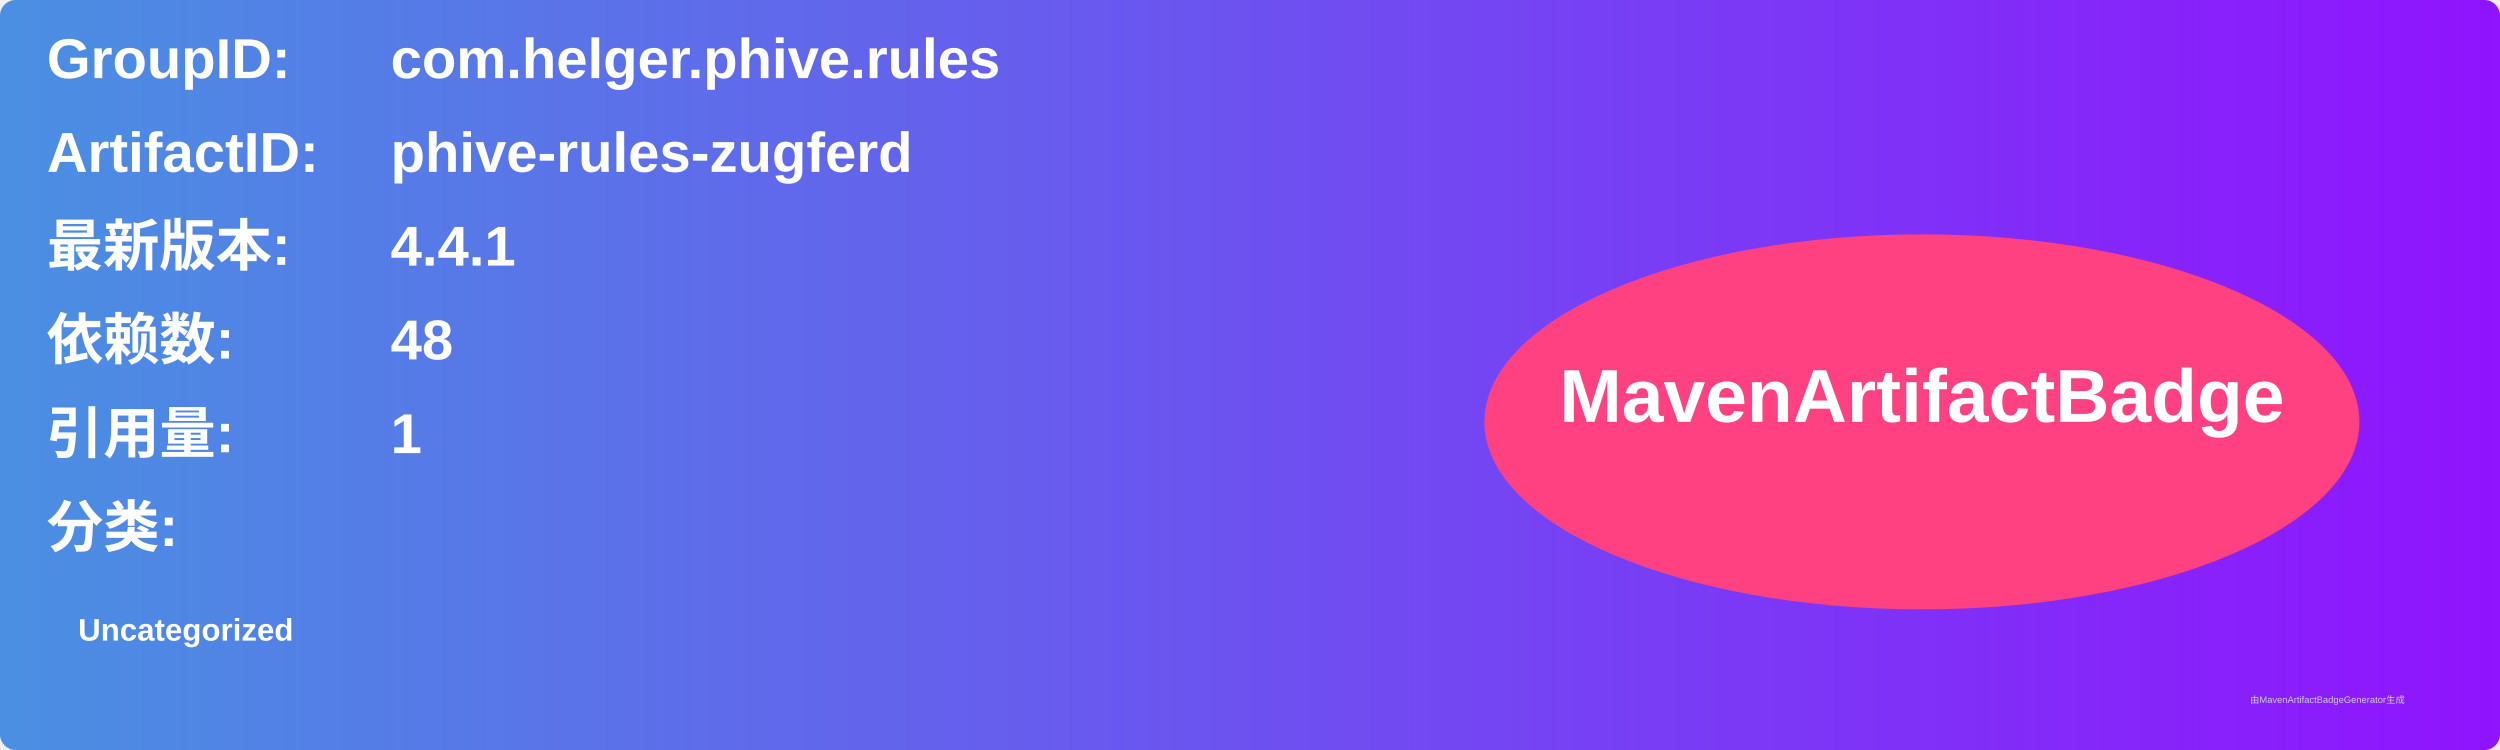
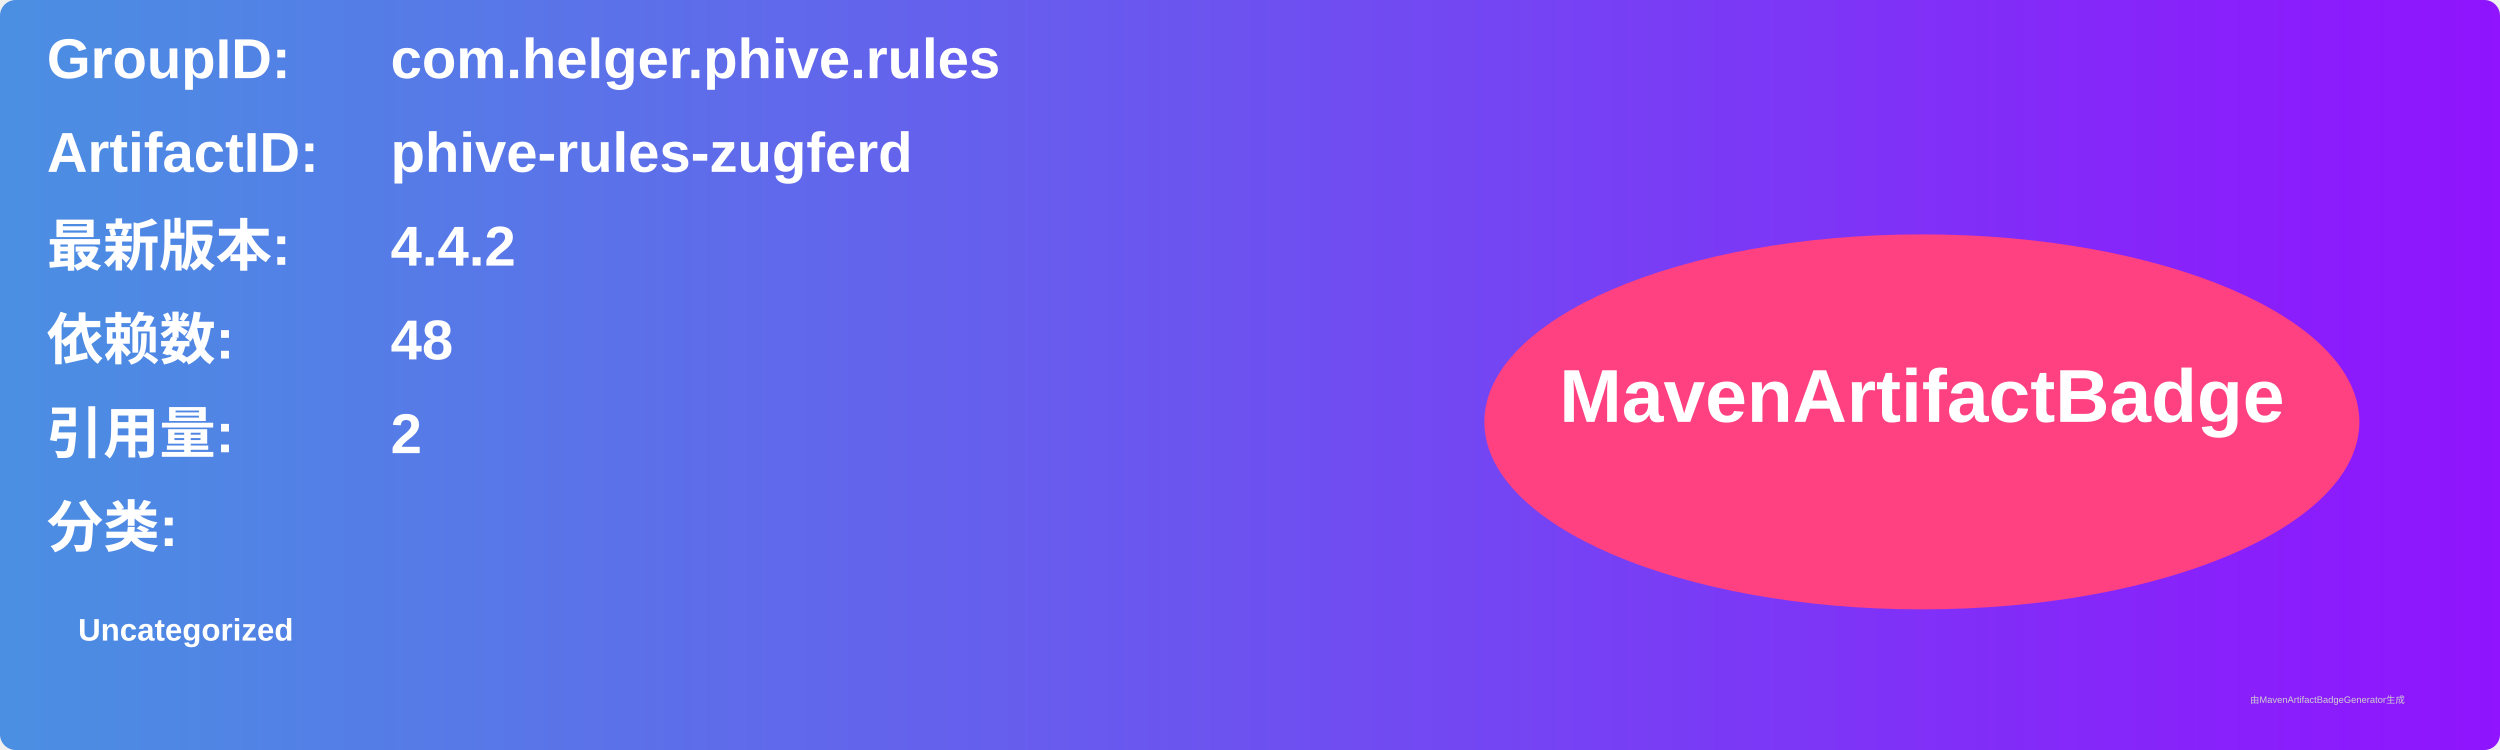
<svg xmlns="http://www.w3.org/2000/svg" width="800" height="240" viewBox="0 0 800 240">
  <linearGradient id="grad" x1="0%" y1="0%" x2="100%" y2="0%">
    <stop offset="0%" stop-color="#4a90e2" />
    <stop offset="100%" stop-color="#9013fe" />
  </linearGradient>
  <rect width="100%" height="100%" rx="5" ry="5" fill="url(#grad)" />
  <g transform="translate(15, 15)">
    <text x="0" y="10" font-family="Arial" font-size="18" fill="white" font-weight="bold" width="260">GroupID:</text>
    <text x="110" y="10" font-family="Arial" font-size="18" fill="white" font-weight="bold" width="460">com.helger.phive.rules</text>
    <text x="0" y="40" font-family="Arial" font-size="18" fill="white" font-weight="bold" width="260">ArtifactID:</text>
    <text x="110" y="40" font-family="Arial" font-size="18" fill="white" font-weight="bold" width="460">phive-rules-zugferd</text>
    <text x="0" y="70" font-family="Arial" font-size="18" fill="white" font-weight="bold">最新版本:</text>
    <text x="110" y="70" font-family="Arial" font-size="18" fill="white" font-weight="bold">
-       <tspan font-weight="bold">4.4.1</tspan>
+       <tspan font-weight="bold">4.4.2</tspan>
    </text>
    <text x="0" y="100" font-family="Arial" font-size="18" fill="white" font-weight="bold">依赖数: </text>
    <text x="110" y="100" font-family="Arial" font-size="18" fill="white">
      <tspan font-weight="bold">48</tspan>
    </text>
    <text x="0" y="130" font-family="Arial" font-size="18" fill="white" font-weight="bold">引用量: </text>
    <text x="110" y="130" font-family="Arial" font-size="18" fill="white">
-       <tspan font-weight="bold">1</tspan>
+       <tspan font-weight="bold">2</tspan>
    </text>
    <text x="0" y="160" font-family="Arial" font-size="18" fill="white" font-weight="bold">分类:</text>
    <text x="10" y="190" font-family="Arial" font-size="10" fill="white">
      <tspan font-weight="bold">Uncategorized</tspan>
    </text>
    <ellipse cx="600" cy="120" rx="140" ry="60" fill="#ff4081" />
    <text x="600" y="120" text-anchor="middle" font-family="Arial" font-size="24" fill="white" font-weight="bold">MavenArtifactBadge</text>
  </g>
  <text x="720" y="225" font-family="Arial" font-size="3" fill="#d0d0d0">由MavenArtifactBadgeGenerator生成</text>
</svg>
